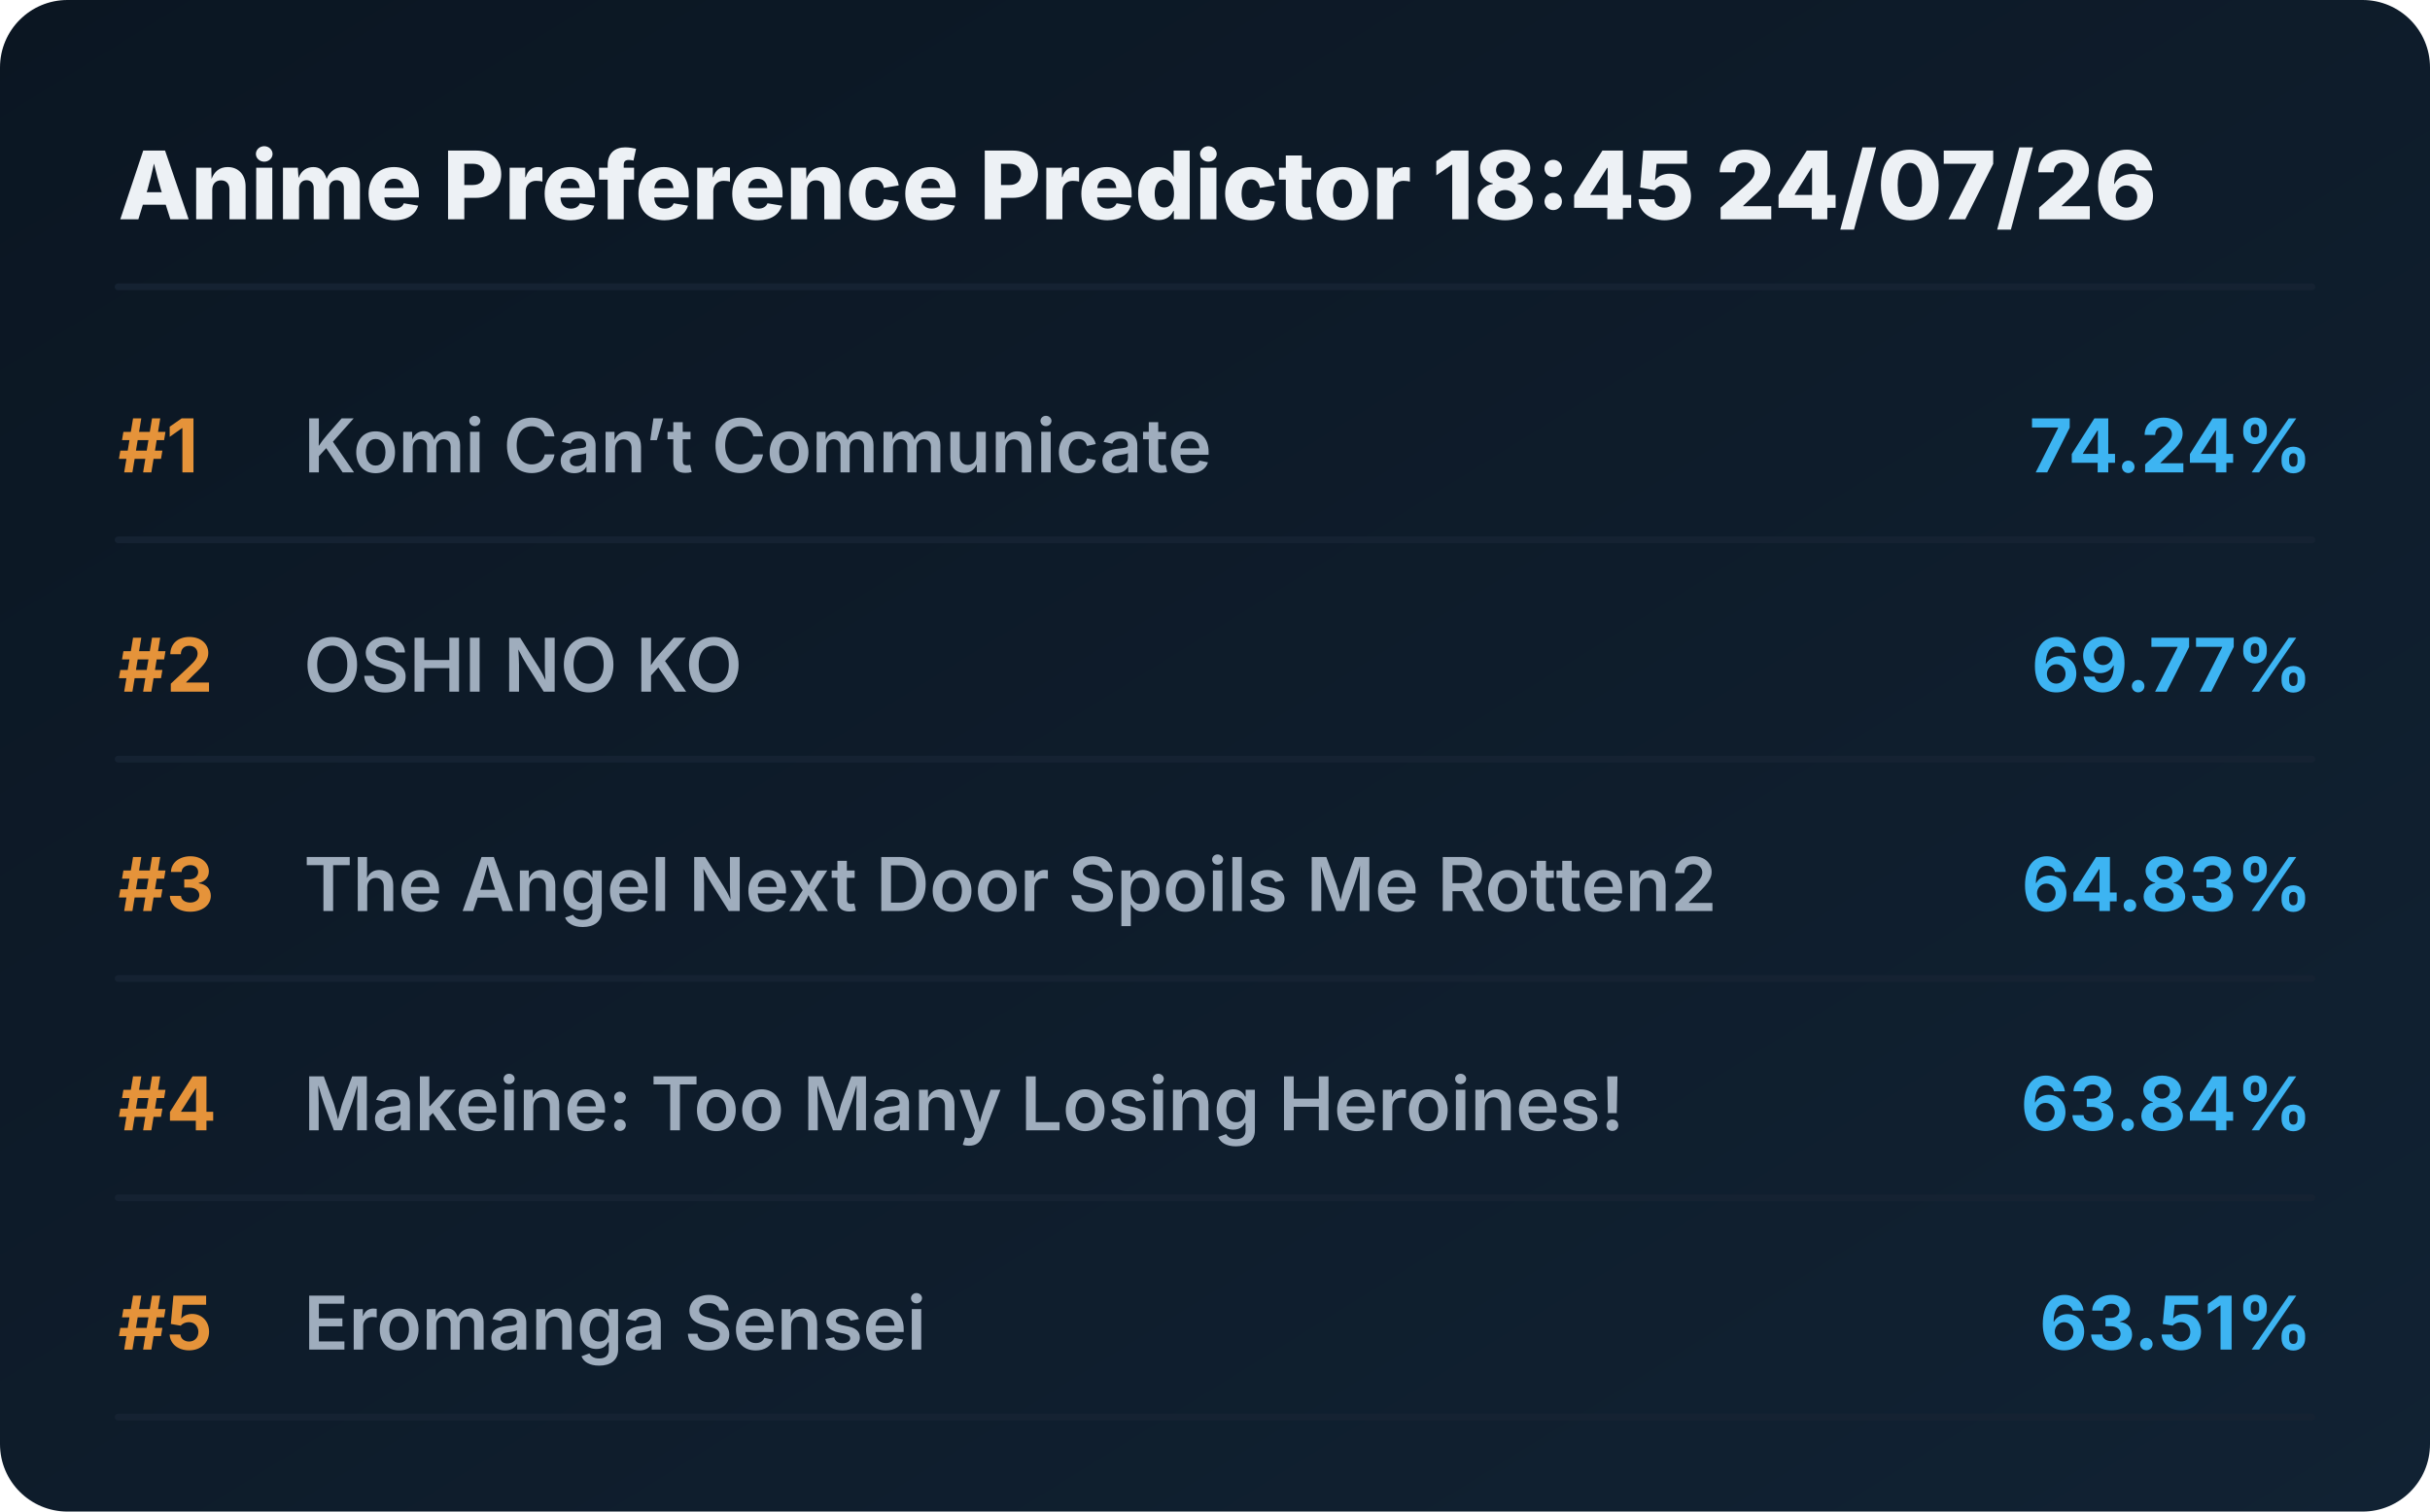
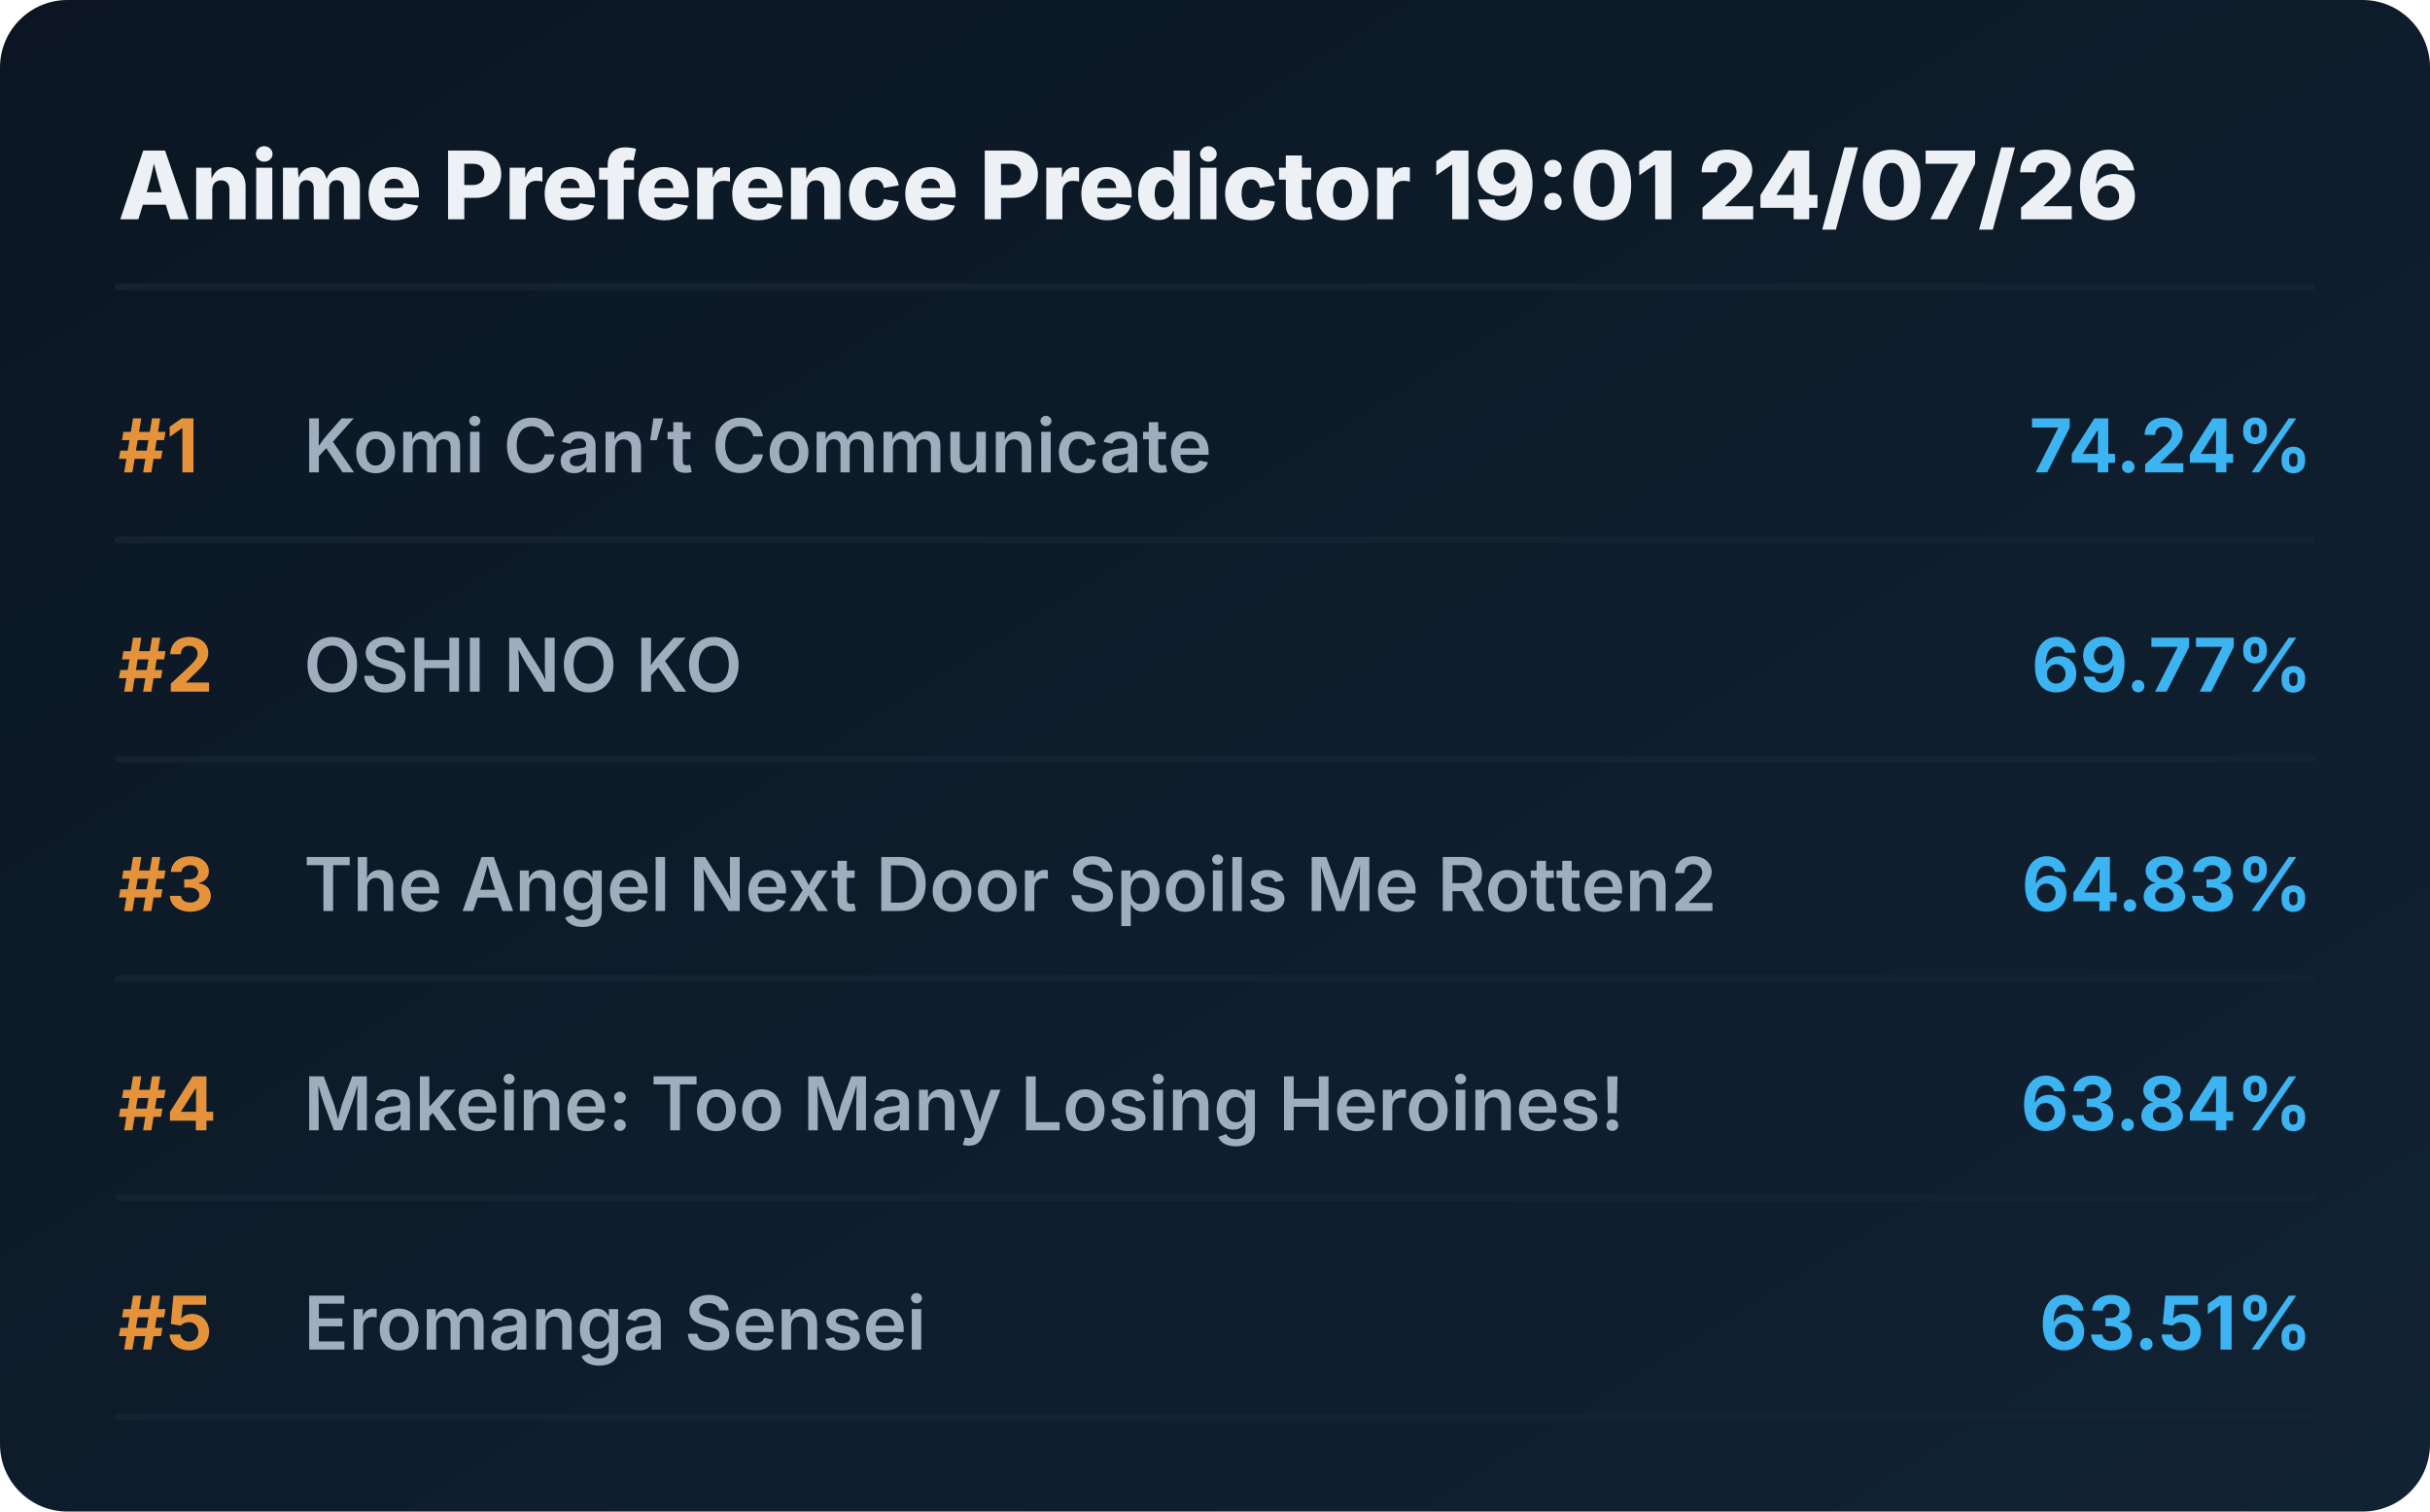
<svg xmlns="http://www.w3.org/2000/svg" viewBox="0 0 720 448" preserveAspectRatio="xMidYMid meet" style="width: 100%; height: auto; max-width: 720px;">
  <defs>
    <linearGradient id="boxGrad" x1="0%" y1="0%" x2="100%" y2="100%">
      <stop offset="0%" stop-color="#0b1622" />
      <stop offset="100%" stop-color="#112233" />
    </linearGradient>
    <clipPath id="titleClip">
      <rect x="90" y="0" width="510" height="100%" />
    </clipPath>
  </defs>
  <style>
    .bg { fill: url(#boxGrad); rx: 20px; }
    .header { font-family: 'Overpass', 'Inter', system-ui, sans-serif; font-weight: 800; font-size: 28px; fill: #edf1f5; }
    .rank { font-family: 'Overpass', 'Inter', system-ui, sans-serif; font-weight: 700; font-size: 22px; fill: #e5933a; }
    .title { font-family: 'Overpass', 'Inter', system-ui, sans-serif; font-weight: 600; font-size: 22px; fill: #9fadbd; }
    .score { font-family: 'Overpass', 'Inter', system-ui, sans-serif; font-weight: 700; font-size: 22px; fill: #3db4f2; }
    .line { stroke: #152232; stroke-width: 2; stroke-linecap: round; }
  </style>
  <rect class="bg" width="720" height="448" />
-   <text x="35" y="65" class="header">Anime Preference Predictor 18:45 24/07/26</text>
+   <text x="35" y="65" class="header">Anime Preference Predictor 19:01 24/07/26</text>
  <line x1="35" y1="85" x2="685" y2="85" class="line" />
  <g transform="translate(0, 0)">
    <text x="35" y="140" class="rank">#1</text>
    <text x="90" y="140" class="title">Komi Can’t Communicate</text>
    <text x="685" y="140" class="score" text-anchor="end">74.24%</text>
    <line x1="35" y1="160" x2="685" y2="160" class="line" />
  </g>
  <g transform="translate(0, 65)">
    <text x="35" y="140" class="rank">#2</text>
    <text x="90" y="140" class="title">OSHI NO KO</text>
    <text x="685" y="140" class="score" text-anchor="end">69.77%</text>
    <line x1="35" y1="160" x2="685" y2="160" class="line" />
  </g>
  <g transform="translate(0, 130)">
    <text x="35" y="140" class="rank">#3</text>
    <text x="90" y="140" class="title">The Angel Next Door Spoils Me Rotten2</text>
    <text x="685" y="140" class="score" text-anchor="end">64.83%</text>
    <line x1="35" y1="160" x2="685" y2="160" class="line" />
  </g>
  <g transform="translate(0, 195)">
    <text x="35" y="140" class="rank">#4</text>
    <text x="90" y="140" class="title">Makeine: Too Many Losing Heroines!</text>
    <text x="685" y="140" class="score" text-anchor="end">63.84%</text>
    <line x1="35" y1="160" x2="685" y2="160" class="line" />
  </g>
  <g transform="translate(0, 260)">
    <text x="35" y="140" class="rank">#5</text>
    <text x="90" y="140" class="title">Eromanga Sensei</text>
    <text x="685" y="140" class="score" text-anchor="end">63.51%</text>
    <line x1="35" y1="160" x2="685" y2="160" class="line" />
  </g>
</svg>
